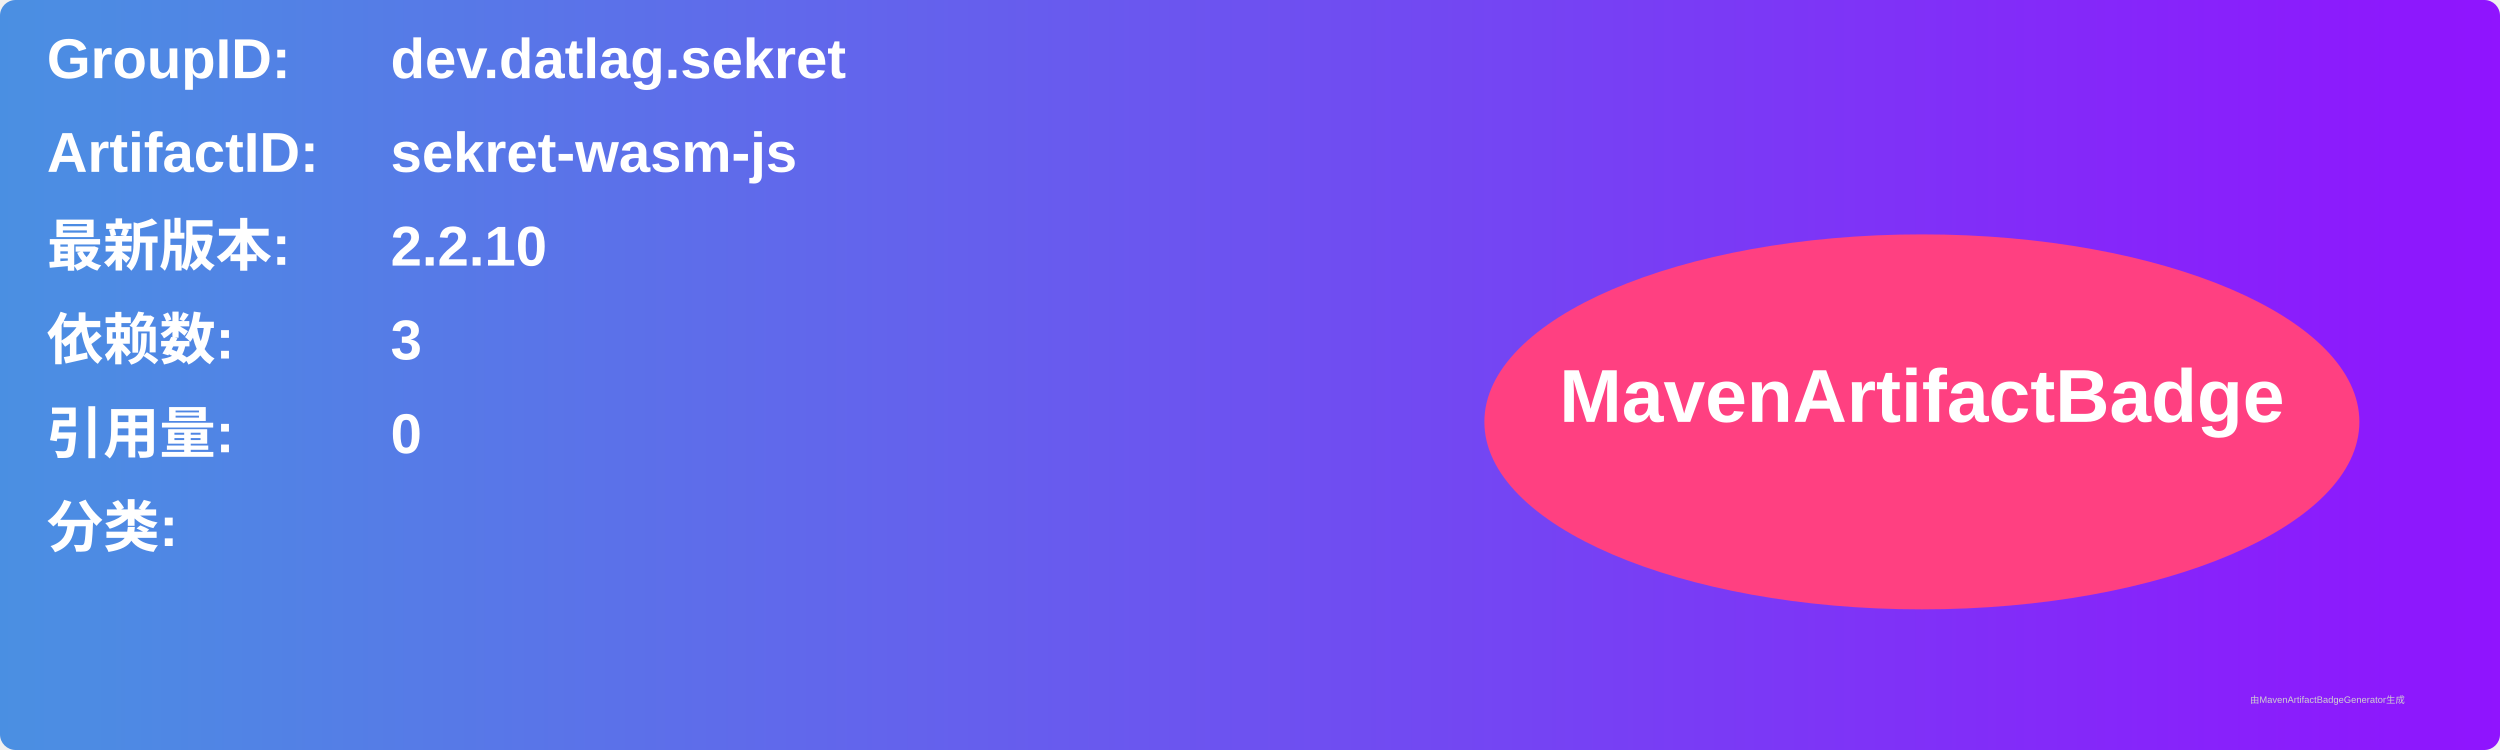
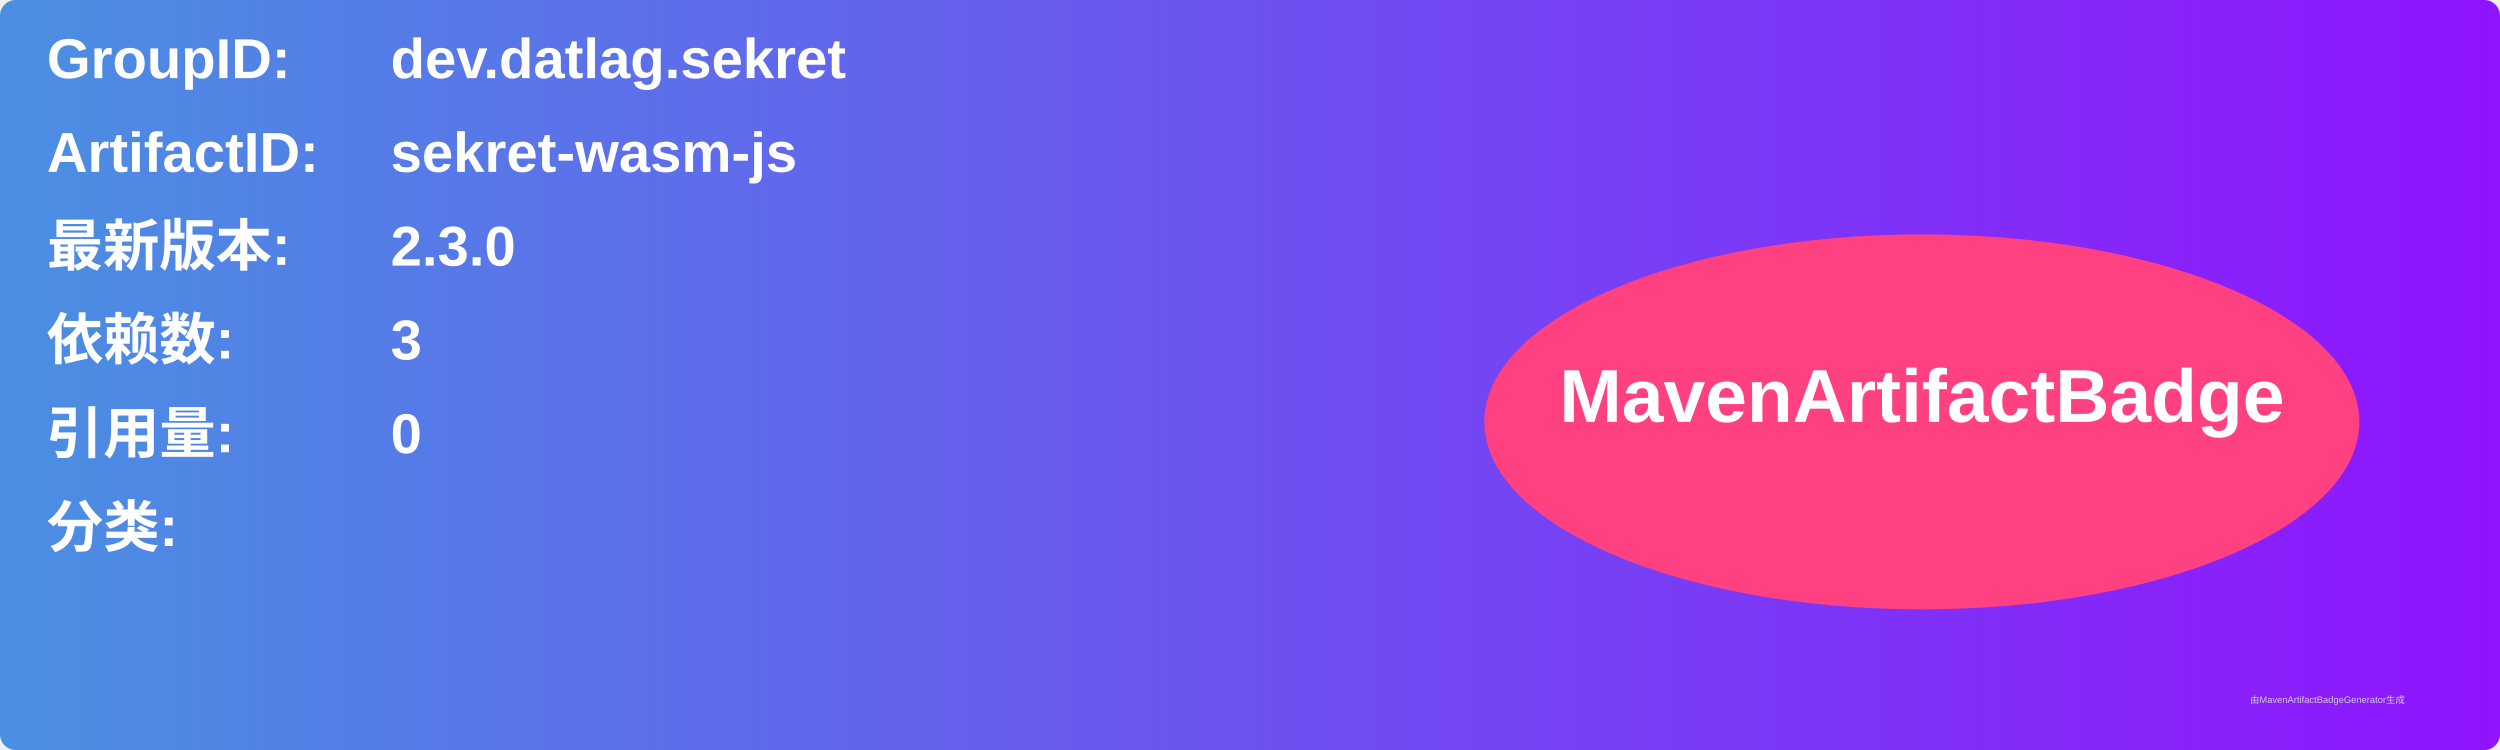
<svg xmlns="http://www.w3.org/2000/svg" width="800" height="240" viewBox="0 0 800 240">
  <linearGradient id="grad" x1="0%" y1="0%" x2="100%" y2="0%">
    <stop offset="0%" stop-color="#4a90e2" />
    <stop offset="100%" stop-color="#9013fe" />
  </linearGradient>
  <rect width="100%" height="100%" rx="5" ry="5" fill="url(#grad)" />
  <g transform="translate(15, 15)">
    <text x="0" y="10" font-family="Arial" font-size="18" fill="white" font-weight="bold" width="260">GroupID:</text>
    <text x="110" y="10" font-family="Arial" font-size="18" fill="white" font-weight="bold" width="460">dev.datlag.sekret</text>
    <text x="0" y="40" font-family="Arial" font-size="18" fill="white" font-weight="bold" width="260">ArtifactID:</text>
    <text x="110" y="40" font-family="Arial" font-size="18" fill="white" font-weight="bold" width="460">sekret-wasm-js</text>
    <text x="0" y="70" font-family="Arial" font-size="18" fill="white" font-weight="bold">最新版本:</text>
    <text x="110" y="70" font-family="Arial" font-size="18" fill="white" font-weight="bold">
-       <tspan font-weight="bold">2.2.10</tspan>
+       <tspan font-weight="bold">2.3.0</tspan>
    </text>
    <text x="0" y="100" font-family="Arial" font-size="18" fill="white" font-weight="bold">依赖数: </text>
    <text x="110" y="100" font-family="Arial" font-size="18" fill="white">
      <tspan font-weight="bold">3</tspan>
    </text>
    <text x="0" y="130" font-family="Arial" font-size="18" fill="white" font-weight="bold">引用量: </text>
    <text x="110" y="130" font-family="Arial" font-size="18" fill="white">
      <tspan font-weight="bold">0</tspan>
    </text>
    <text x="0" y="160" font-family="Arial" font-size="18" fill="white" font-weight="bold">分类:</text>
    <text x="10" y="190" font-family="Arial" font-size="10" fill="white">
      <tspan font-weight="bold" />
    </text>
    <ellipse cx="600" cy="120" rx="140" ry="60" fill="#ff4081" />
    <text x="600" y="120" text-anchor="middle" font-family="Arial" font-size="24" fill="white" font-weight="bold">MavenArtifactBadge</text>
  </g>
  <text x="720" y="225" font-family="Arial" font-size="3" fill="#d0d0d0">由MavenArtifactBadgeGenerator生成</text>
</svg>
